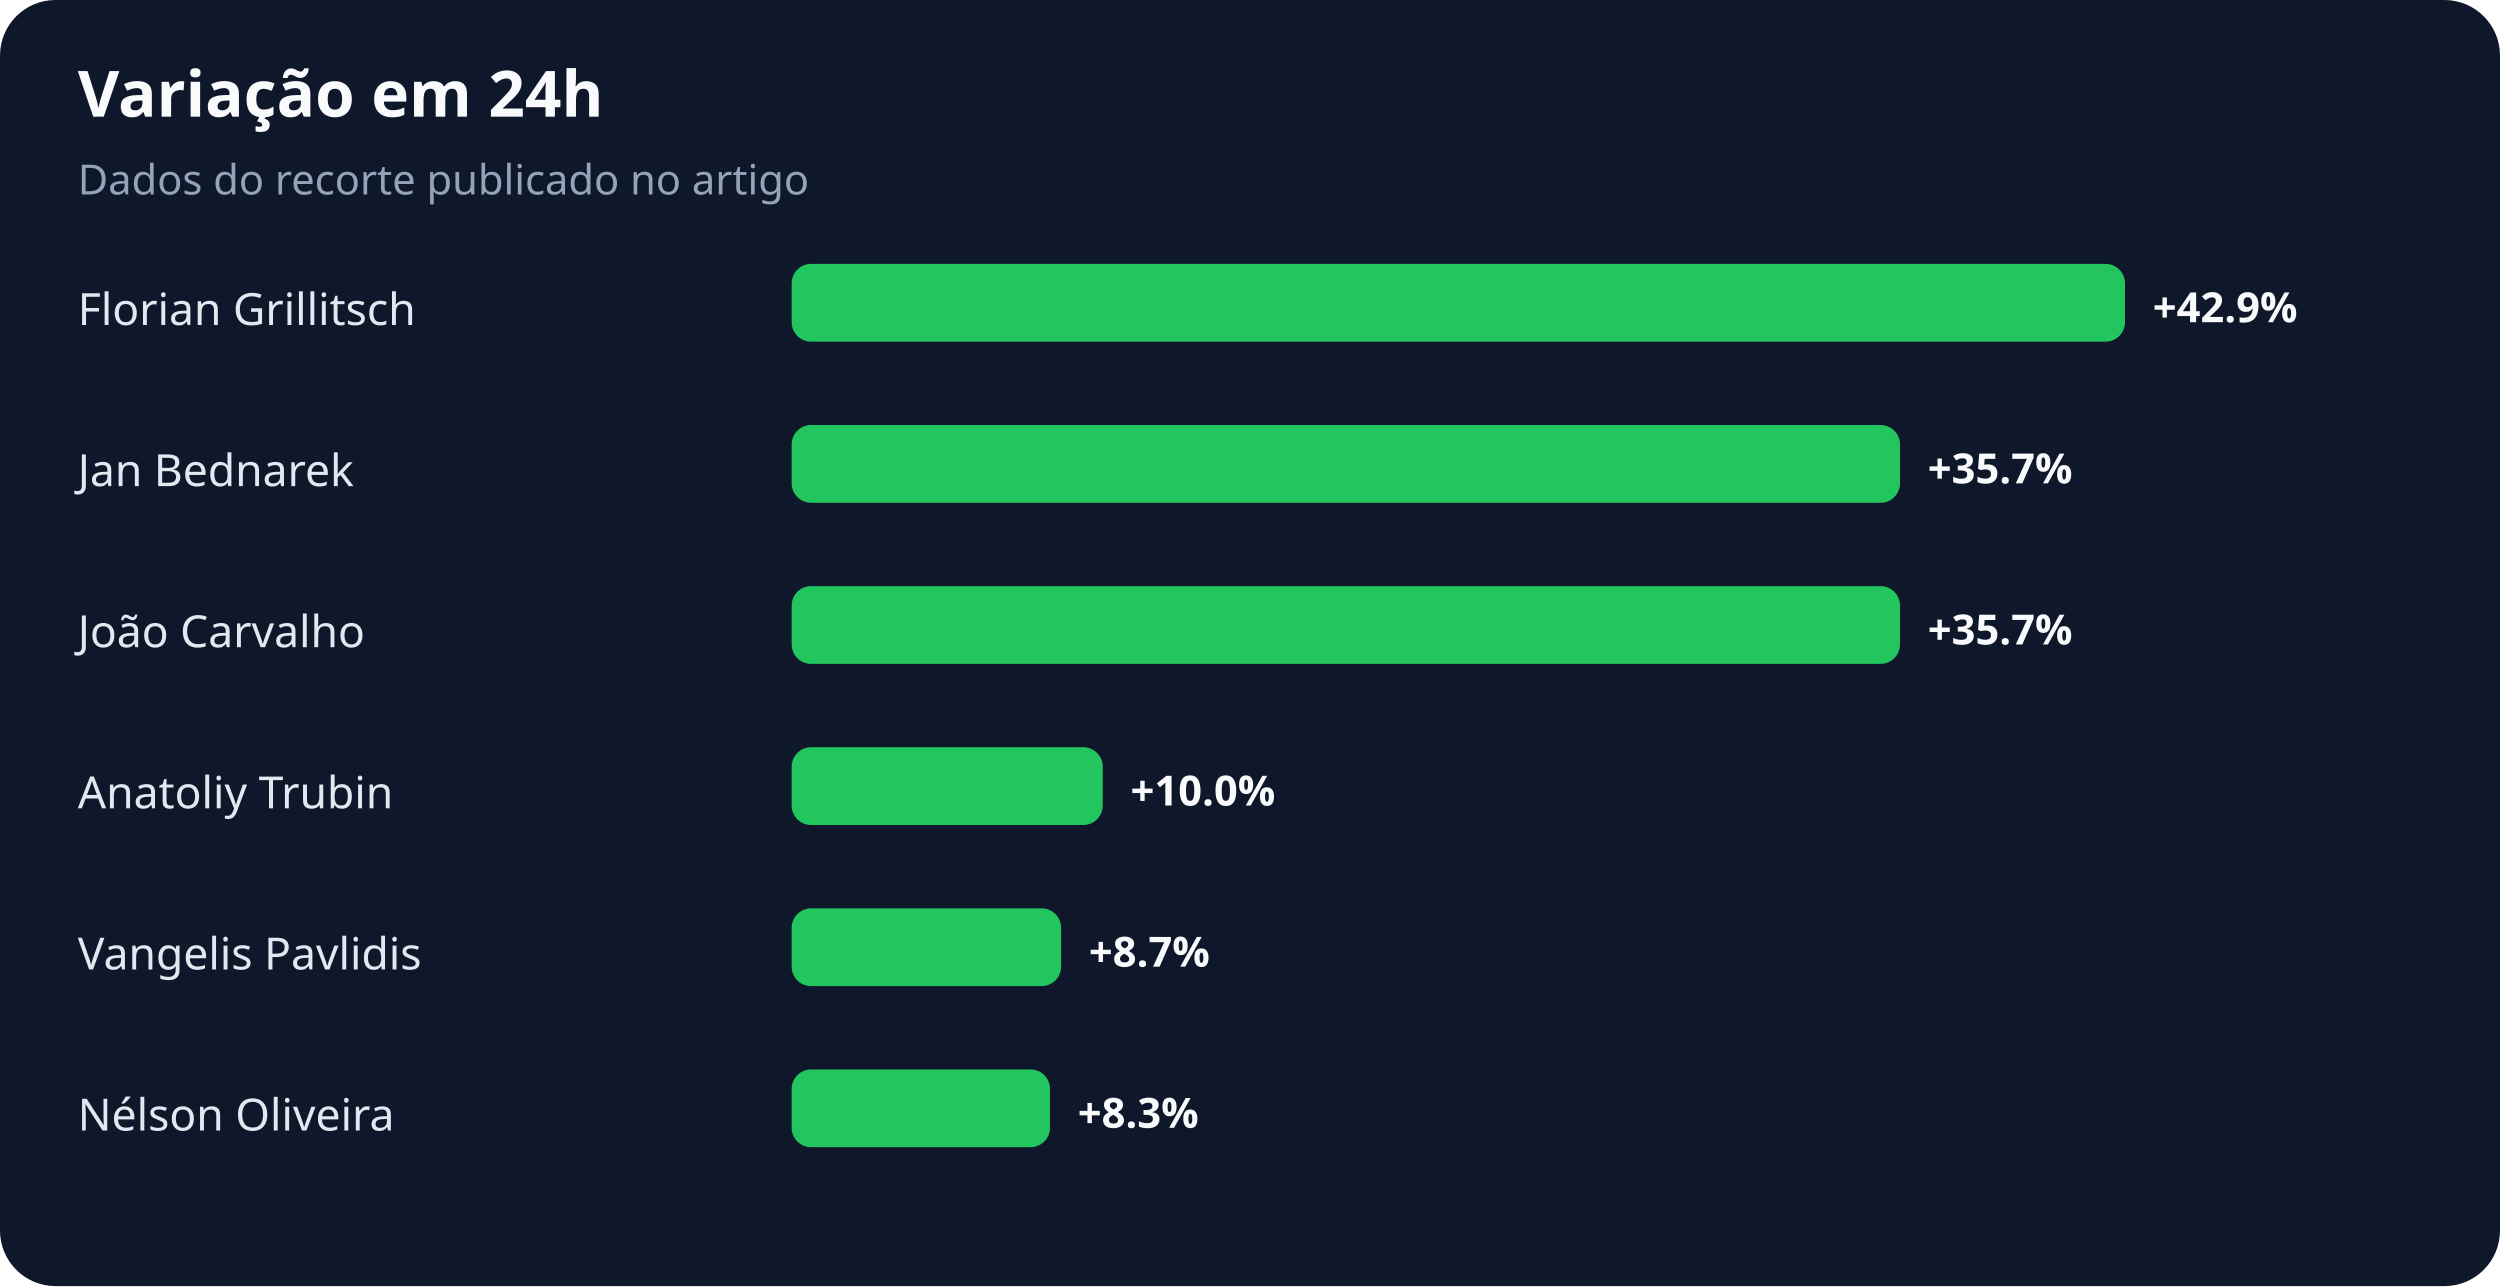
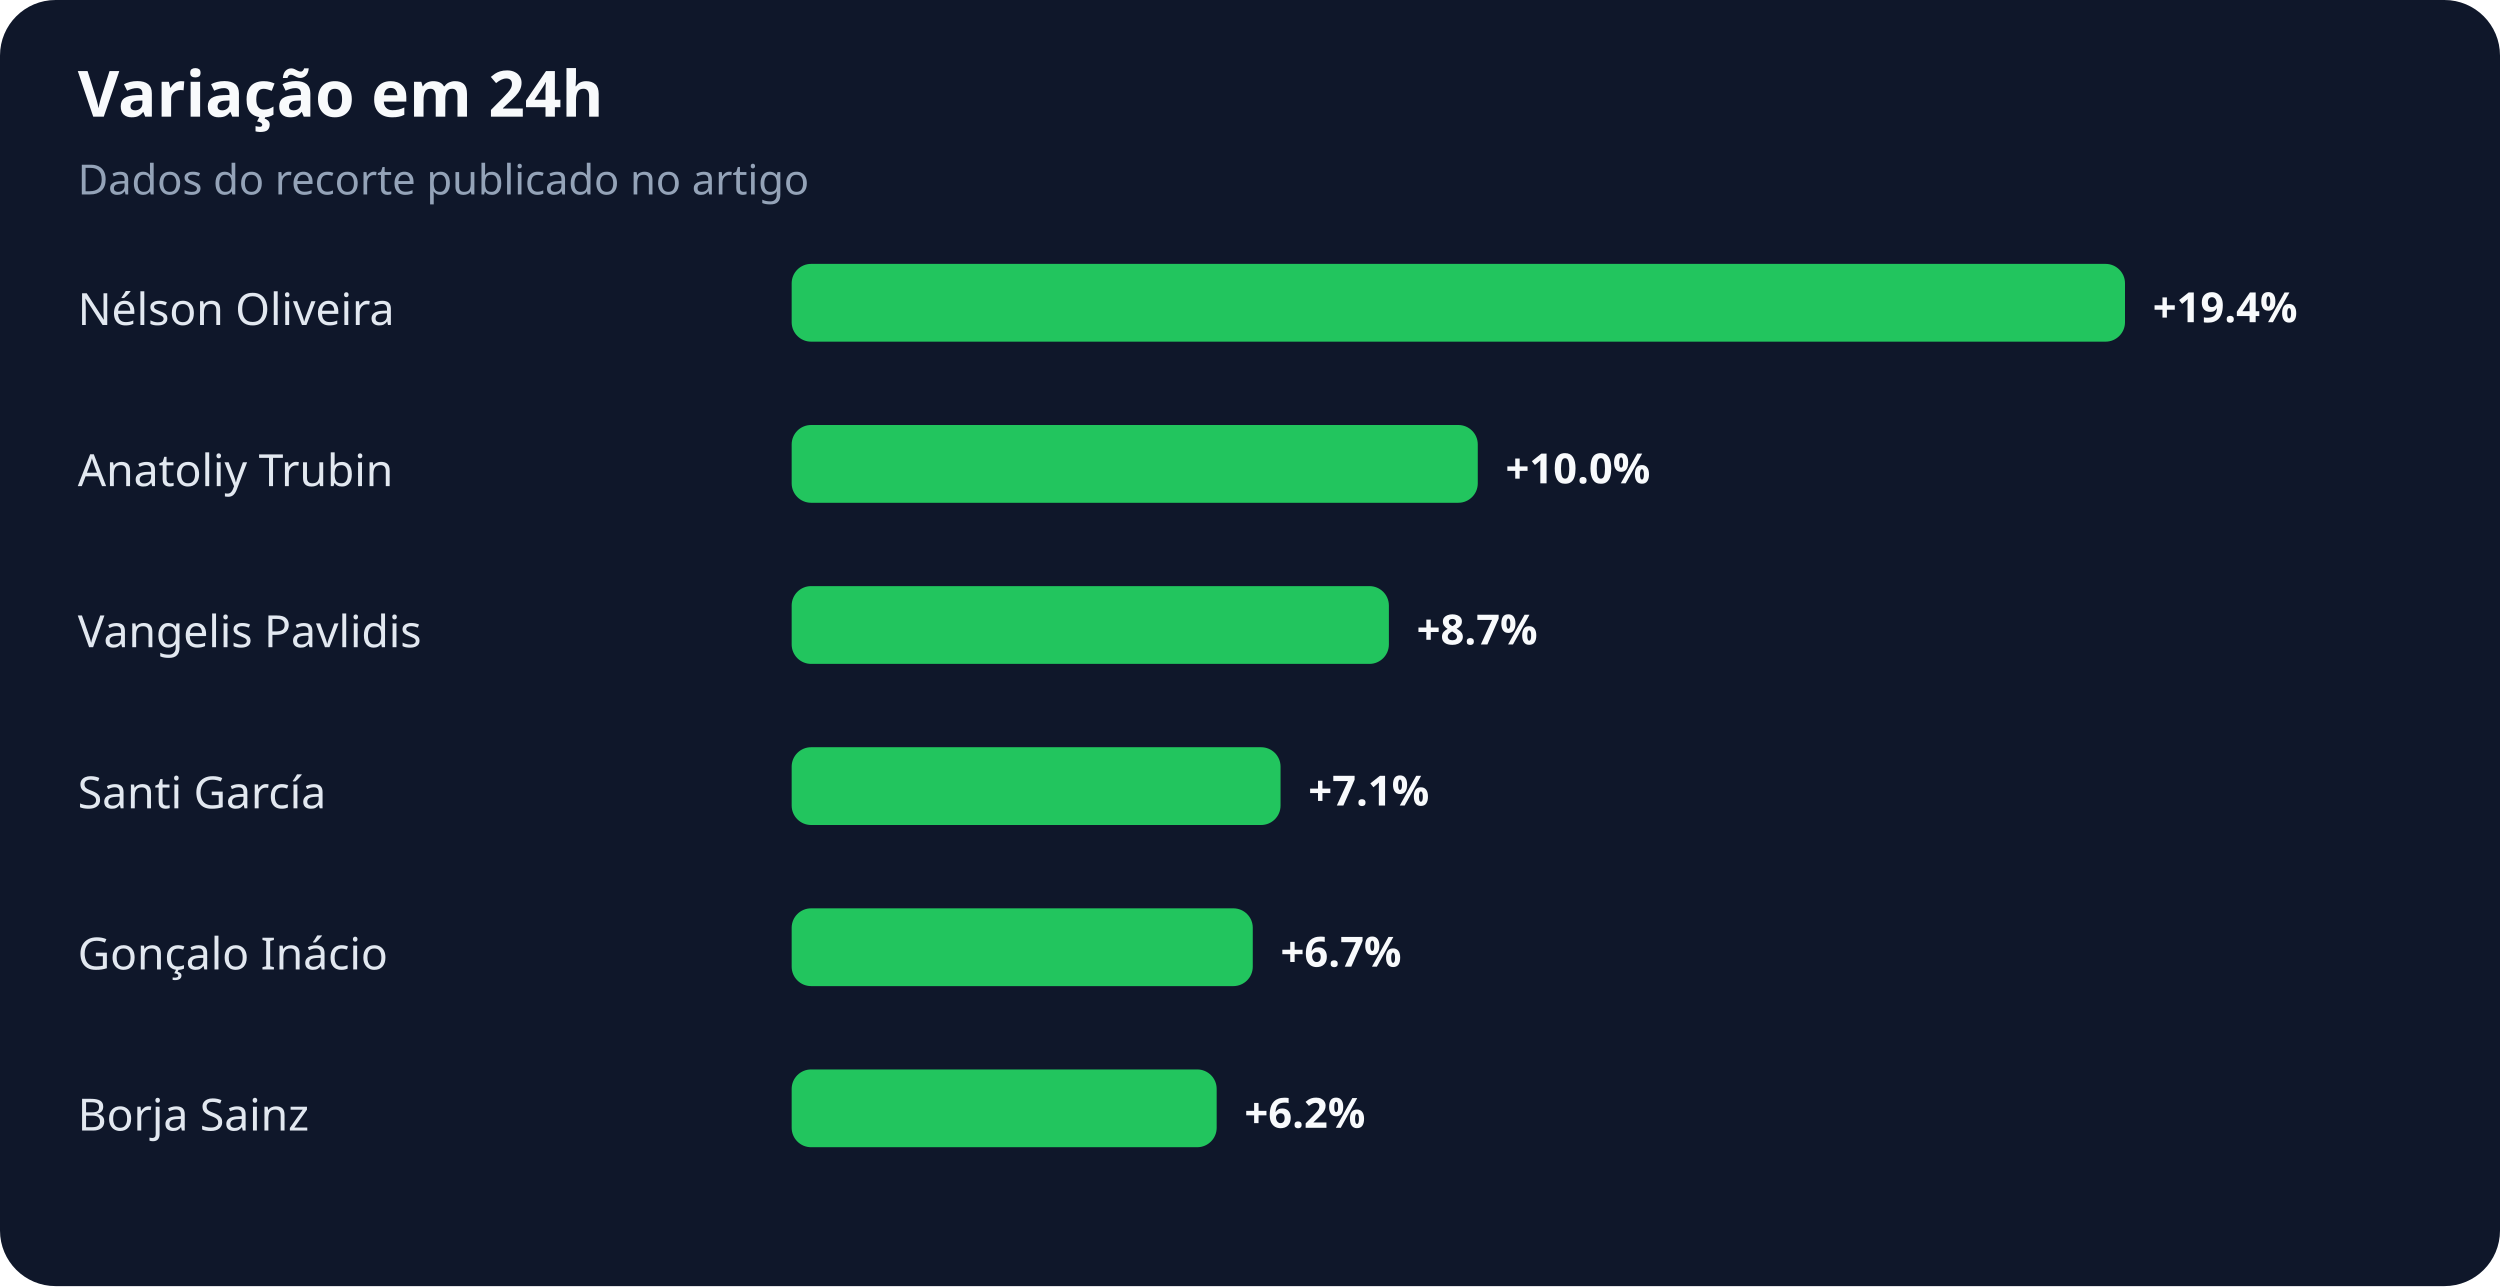
<svg xmlns="http://www.w3.org/2000/svg" width="900" height="463" viewBox="0 0 900 463" role="img" aria-labelledby="title desc">
  <rect width="100%" height="100%" rx="20" fill="#0f172a" />
  <text x="28" y="42" fill="#f8fafc" font-family="system-ui,sans-serif" font-size="23" font-weight="700">Variação em 24h</text>
  <text x="28" y="70" fill="#94a3b8" font-family="system-ui,sans-serif" font-size="15">Dados do recorte publicado no artigo</text>
-   <text x="28" y="117" fill="#e2e8f0" font-family="system-ui,sans-serif" font-size="16">Florian Grillitsch</text>
+   <text x="28" y="117" fill="#e2e8f0" font-family="system-ui,sans-serif" font-size="16">Nélson Oliveira</text>
  <rect x="285" y="95" width="480" height="28" rx="7" fill="#22c55e" />
-   <text x="775" y="116" fill="#f8fafc" font-family="system-ui,sans-serif" font-size="15" font-weight="700">+42.9%</text>
-   <text x="28" y="175" fill="#e2e8f0" font-family="system-ui,sans-serif" font-size="16">Jan Bednarek</text>
-   <rect x="285" y="153" width="399" height="28" rx="7" fill="#22c55e" />
-   <text x="694" y="174" fill="#f8fafc" font-family="system-ui,sans-serif" font-size="15" font-weight="700">+35.7%</text>
-   <text x="28" y="233" fill="#e2e8f0" font-family="system-ui,sans-serif" font-size="16">João Carvalho</text>
-   <rect x="285" y="211" width="399" height="28" rx="7" fill="#22c55e" />
-   <text x="694" y="232" fill="#f8fafc" font-family="system-ui,sans-serif" font-size="15" font-weight="700">+35.7%</text>
-   <text x="28" y="291" fill="#e2e8f0" font-family="system-ui,sans-serif" font-size="16">Anatoliy Trubin</text>
-   <rect x="285" y="269" width="112" height="28" rx="7" fill="#22c55e" />
-   <text x="407" y="290" fill="#f8fafc" font-family="system-ui,sans-serif" font-size="15" font-weight="700">+10.0%</text>
-   <text x="28" y="349" fill="#e2e8f0" font-family="system-ui,sans-serif" font-size="16">Vangelis Pavlidis</text>
-   <rect x="285" y="327" width="97" height="28" rx="7" fill="#22c55e" />
-   <text x="392" y="348" fill="#f8fafc" font-family="system-ui,sans-serif" font-size="15" font-weight="700">+8.7%</text>
-   <text x="28" y="407" fill="#e2e8f0" font-family="system-ui,sans-serif" font-size="16">Nélson Oliveira</text>
-   <rect x="285" y="385" width="93" height="28" rx="7" fill="#22c55e" />
-   <text x="388" y="406" fill="#f8fafc" font-family="system-ui,sans-serif" font-size="15" font-weight="700">+8.3%</text>
+   <text x="775" y="116" fill="#f8fafc" font-family="system-ui,sans-serif" font-size="15" font-weight="700">+19.4%</text>
+   <text x="28" y="175" fill="#e2e8f0" font-family="system-ui,sans-serif" font-size="16">Anatoliy Trubin</text>
+   <rect x="285" y="153" width="247" height="28" rx="7" fill="#22c55e" />
+   <text x="542" y="174" fill="#f8fafc" font-family="system-ui,sans-serif" font-size="15" font-weight="700">+10.0%</text>
+   <text x="28" y="233" fill="#e2e8f0" font-family="system-ui,sans-serif" font-size="16">Vangelis Pavlidis</text>
+   <rect x="285" y="211" width="215" height="28" rx="7" fill="#22c55e" />
+   <text x="510" y="232" fill="#f8fafc" font-family="system-ui,sans-serif" font-size="15" font-weight="700">+8.7%</text>
+   <text x="28" y="291" fill="#e2e8f0" font-family="system-ui,sans-serif" font-size="16">Santi García</text>
+   <rect x="285" y="269" width="176" height="28" rx="7" fill="#22c55e" />
+   <text x="471" y="290" fill="#f8fafc" font-family="system-ui,sans-serif" font-size="15" font-weight="700">+7.1%</text>
+   <text x="28" y="349" fill="#e2e8f0" font-family="system-ui,sans-serif" font-size="16">Gonçalo Inácio</text>
+   <rect x="285" y="327" width="166" height="28" rx="7" fill="#22c55e" />
+   <text x="461" y="348" fill="#f8fafc" font-family="system-ui,sans-serif" font-size="15" font-weight="700">+6.7%</text>
+   <text x="28" y="407" fill="#e2e8f0" font-family="system-ui,sans-serif" font-size="16">Borja Sainz</text>
+   <rect x="285" y="385" width="153" height="28" rx="7" fill="#22c55e" />
+   <text x="448" y="406" fill="#f8fafc" font-family="system-ui,sans-serif" font-size="15" font-weight="700">+6.2%</text>
</svg>
